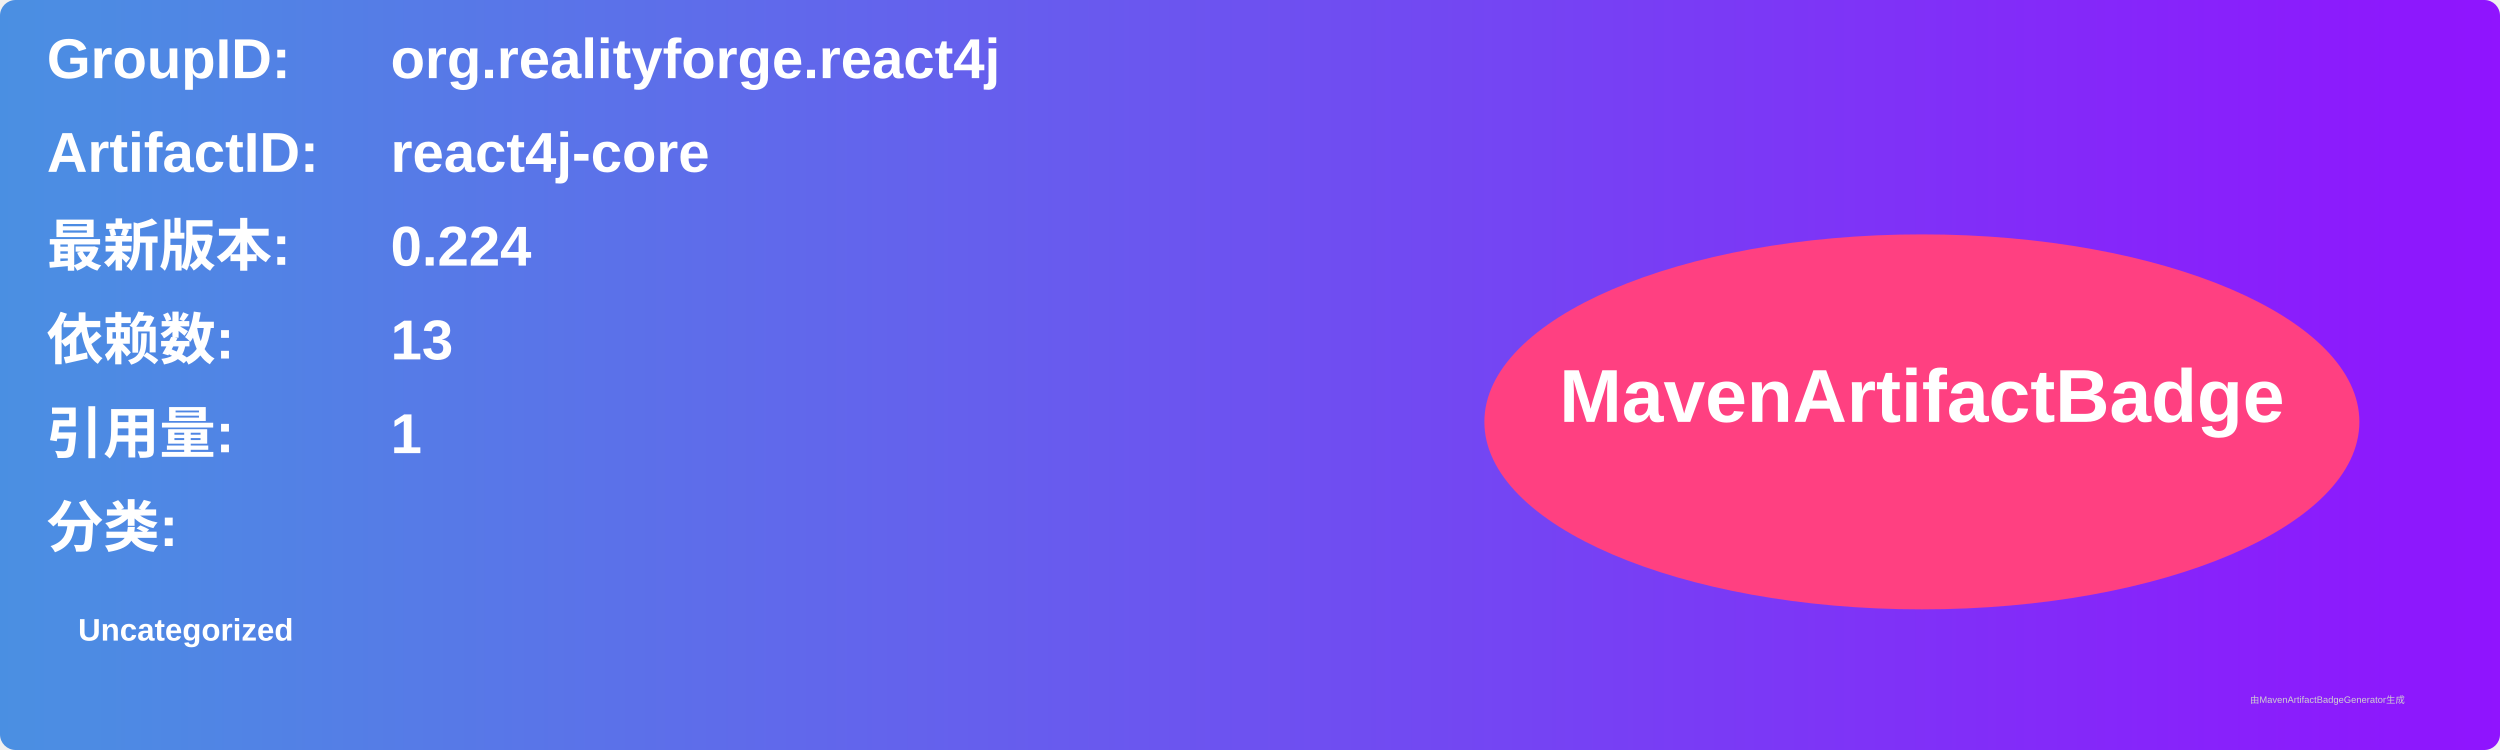
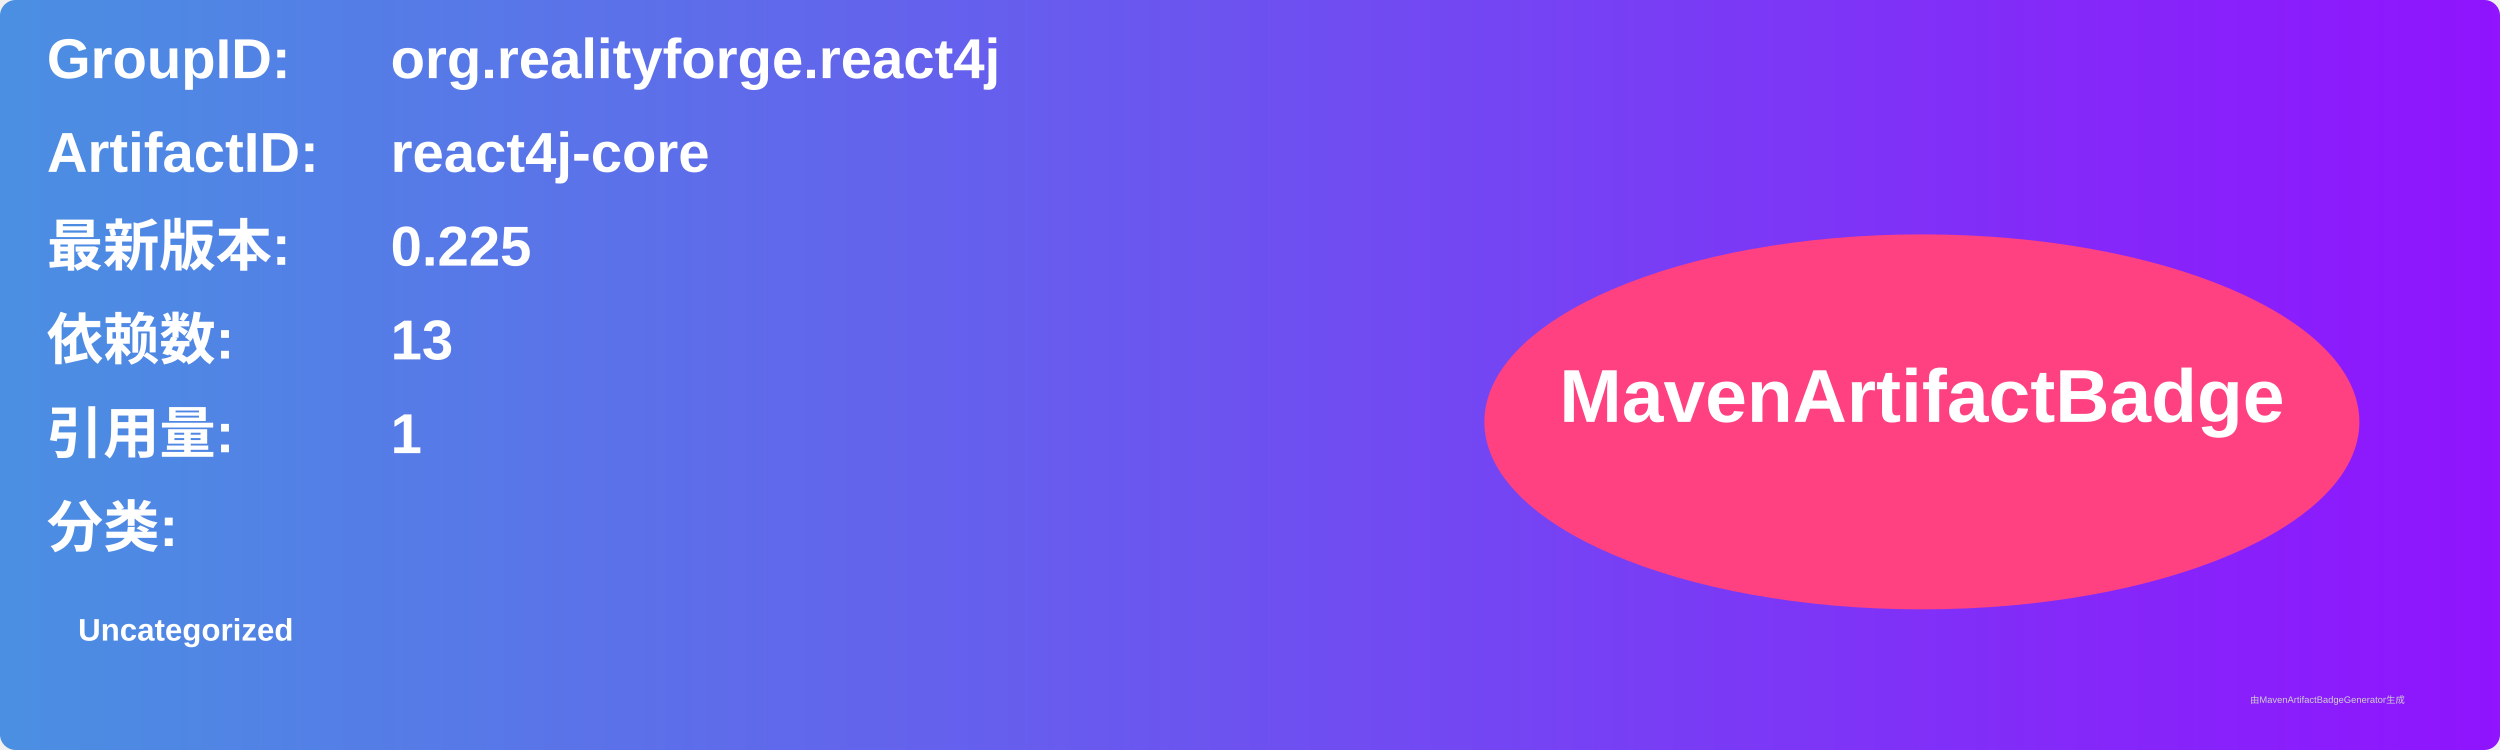
<svg xmlns="http://www.w3.org/2000/svg" width="800" height="240" viewBox="0 0 800 240">
  <linearGradient id="grad" x1="0%" y1="0%" x2="100%" y2="0%">
    <stop offset="0%" stop-color="#4a90e2" />
    <stop offset="100%" stop-color="#9013fe" />
  </linearGradient>
  <rect width="100%" height="100%" rx="5" ry="5" fill="url(#grad)" />
  <g transform="translate(15, 15)">
    <text x="0" y="10" font-family="Arial" font-size="18" fill="white" font-weight="bold" width="260">GroupID:</text>
    <text x="110" y="10" font-family="Arial" font-size="18" fill="white" font-weight="bold" width="460">org.realityforge.react4j</text>
    <text x="0" y="40" font-family="Arial" font-size="18" fill="white" font-weight="bold" width="260">ArtifactID:</text>
    <text x="110" y="40" font-family="Arial" font-size="18" fill="white" font-weight="bold" width="460">react4j-core</text>
    <text x="0" y="70" font-family="Arial" font-size="18" fill="white" font-weight="bold">最新版本:</text>
    <text x="110" y="70" font-family="Arial" font-size="18" fill="white" font-weight="bold">
-       <tspan font-weight="bold">0.224</tspan>
+       <tspan font-weight="bold">0.225</tspan>
    </text>
    <text x="0" y="100" font-family="Arial" font-size="18" fill="white" font-weight="bold">依赖数: </text>
    <text x="110" y="100" font-family="Arial" font-size="18" fill="white">
      <tspan font-weight="bold">13</tspan>
    </text>
    <text x="0" y="130" font-family="Arial" font-size="18" fill="white" font-weight="bold">引用量: </text>
    <text x="110" y="130" font-family="Arial" font-size="18" fill="white">
      <tspan font-weight="bold">1</tspan>
    </text>
    <text x="0" y="160" font-family="Arial" font-size="18" fill="white" font-weight="bold">分类:</text>
    <text x="10" y="190" font-family="Arial" font-size="10" fill="white">
      <tspan font-weight="bold">Uncategorized</tspan>
    </text>
    <ellipse cx="600" cy="120" rx="140" ry="60" fill="#ff4081" />
    <text x="600" y="120" text-anchor="middle" font-family="Arial" font-size="24" fill="white" font-weight="bold">MavenArtifactBadge</text>
  </g>
  <text x="720" y="225" font-family="Arial" font-size="3" fill="#d0d0d0">由MavenArtifactBadgeGenerator生成</text>
</svg>
